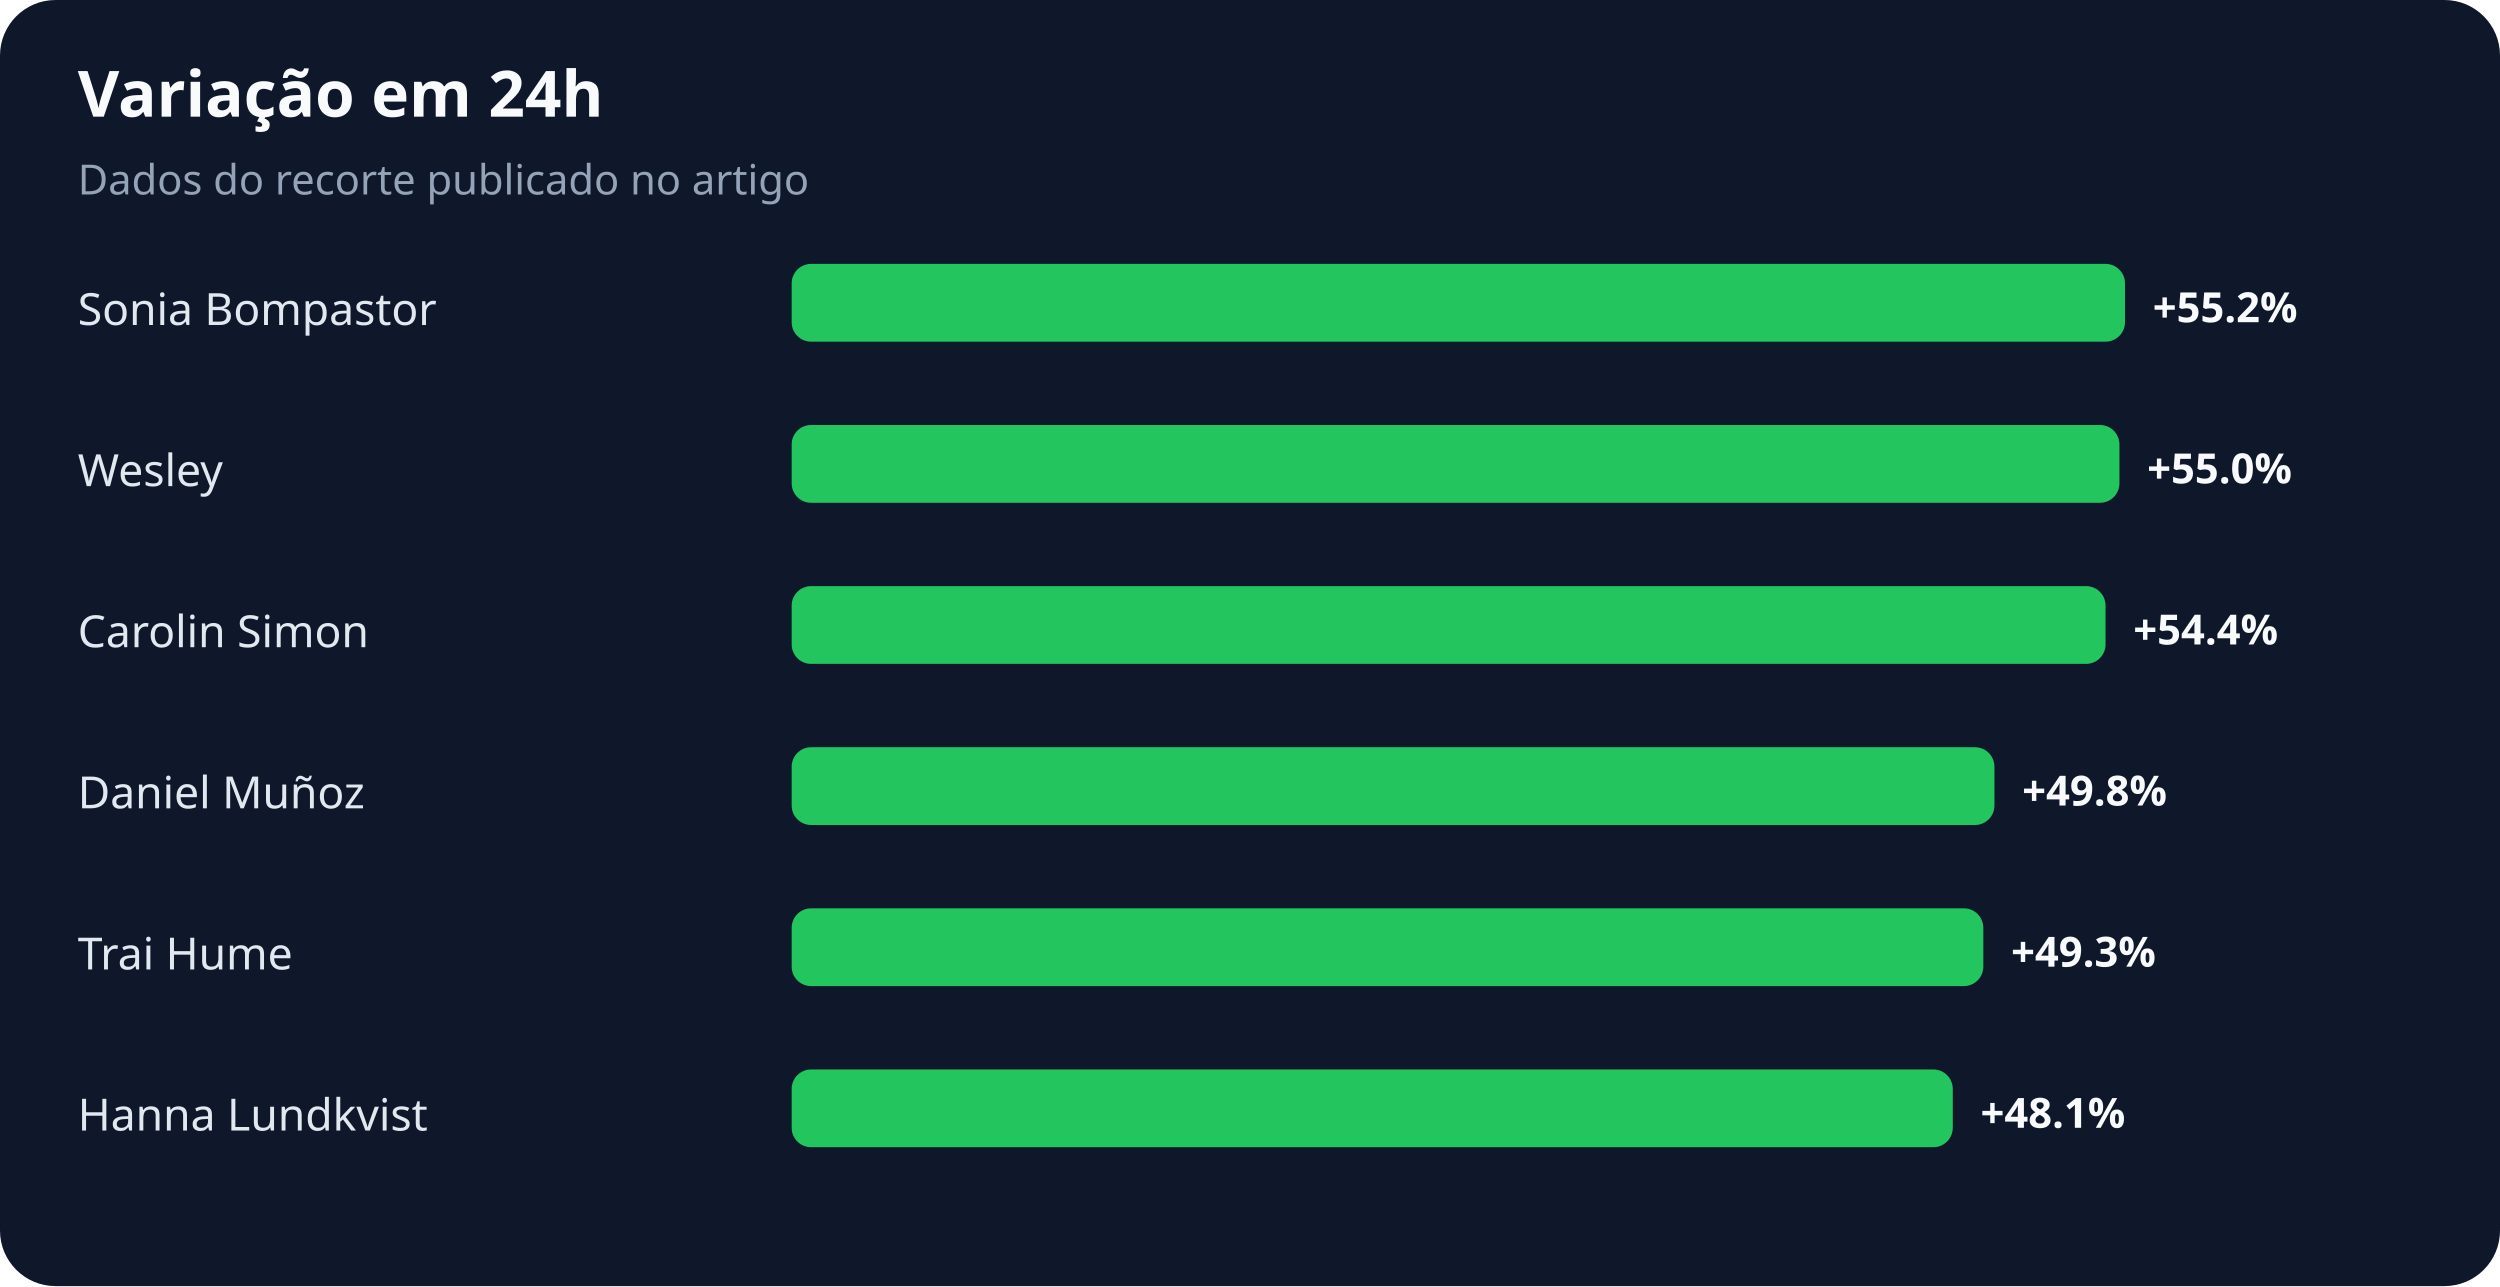
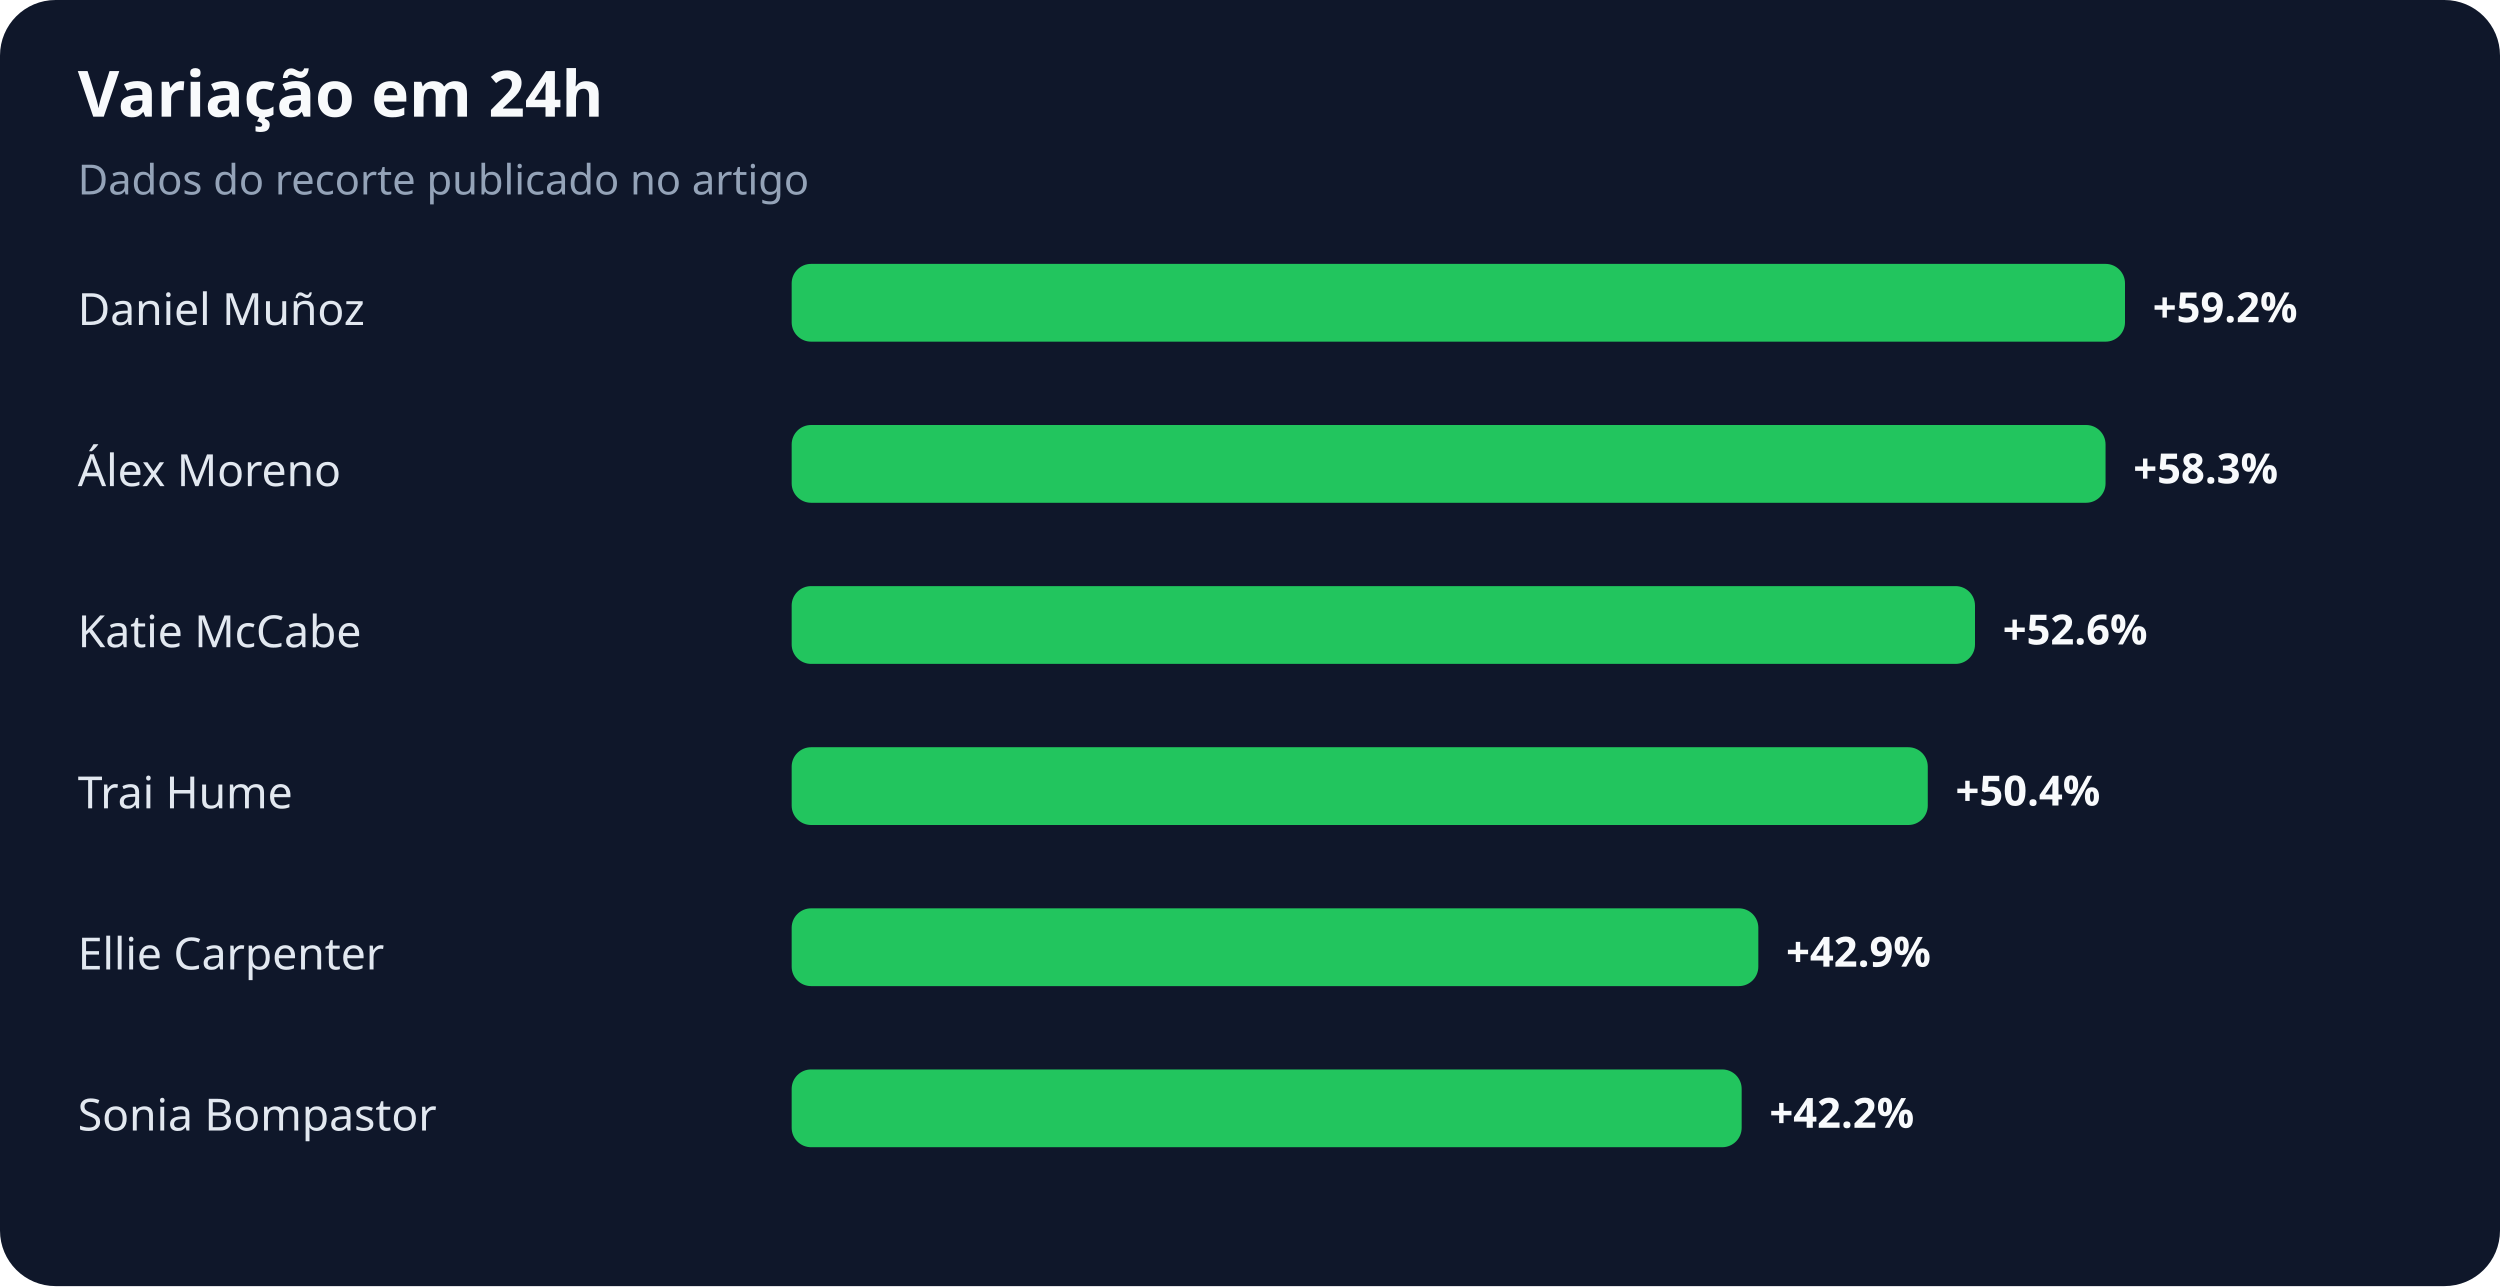
<svg xmlns="http://www.w3.org/2000/svg" width="900" height="463" viewBox="0 0 900 463" role="img" aria-labelledby="title desc">
  <rect width="100%" height="100%" rx="20" fill="#0f172a" />
  <text x="28" y="42" fill="#f8fafc" font-family="system-ui,sans-serif" font-size="23" font-weight="700">Variação em 24h</text>
  <text x="28" y="70" fill="#94a3b8" font-family="system-ui,sans-serif" font-size="15">Dados do recorte publicado no artigo</text>
-   <text x="28" y="117" fill="#e2e8f0" font-family="system-ui,sans-serif" font-size="16">Sonia Bompastor</text>
+   <text x="28" y="117" fill="#e2e8f0" font-family="system-ui,sans-serif" font-size="16">Daniel Muñoz</text>
  <rect x="285" y="95" width="480" height="28" rx="7" fill="#22c55e" />
-   <text x="775" y="116" fill="#f8fafc" font-family="system-ui,sans-serif" font-size="15" font-weight="700">+55.2%</text>
-   <text x="28" y="175" fill="#e2e8f0" font-family="system-ui,sans-serif" font-size="16">Wesley</text>
-   <rect x="285" y="153" width="478" height="28" rx="7" fill="#22c55e" />
-   <text x="773" y="174" fill="#f8fafc" font-family="system-ui,sans-serif" font-size="15" font-weight="700">+55.0%</text>
-   <text x="28" y="233" fill="#e2e8f0" font-family="system-ui,sans-serif" font-size="16">Carolin Simon</text>
-   <rect x="285" y="211" width="473" height="28" rx="7" fill="#22c55e" />
-   <text x="768" y="232" fill="#f8fafc" font-family="system-ui,sans-serif" font-size="15" font-weight="700">+54.4%</text>
-   <text x="28" y="291" fill="#e2e8f0" font-family="system-ui,sans-serif" font-size="16">Daniel Muñoz</text>
-   <rect x="285" y="269" width="433" height="28" rx="7" fill="#22c55e" />
-   <text x="728" y="290" fill="#f8fafc" font-family="system-ui,sans-serif" font-size="15" font-weight="700">+49.8%</text>
-   <text x="28" y="349" fill="#e2e8f0" font-family="system-ui,sans-serif" font-size="16">Trai Hume</text>
-   <rect x="285" y="327" width="429" height="28" rx="7" fill="#22c55e" />
-   <text x="724" y="348" fill="#f8fafc" font-family="system-ui,sans-serif" font-size="15" font-weight="700">+49.3%</text>
-   <text x="28" y="407" fill="#e2e8f0" font-family="system-ui,sans-serif" font-size="16">Hanna Lundkvist</text>
-   <rect x="285" y="385" width="418" height="28" rx="7" fill="#22c55e" />
-   <text x="713" y="406" fill="#f8fafc" font-family="system-ui,sans-serif" font-size="15" font-weight="700">+48.1%</text>
+   <text x="775" y="116" fill="#f8fafc" font-family="system-ui,sans-serif" font-size="15" font-weight="700">+59.2%</text>
+   <text x="28" y="175" fill="#e2e8f0" font-family="system-ui,sans-serif" font-size="16">Álex Moreno</text>
+   <rect x="285" y="153" width="473" height="28" rx="7" fill="#22c55e" />
+   <text x="768" y="174" fill="#f8fafc" font-family="system-ui,sans-serif" font-size="15" font-weight="700">+58.3%</text>
+   <text x="28" y="233" fill="#e2e8f0" font-family="system-ui,sans-serif" font-size="16">Katie McCabe</text>
+   <rect x="285" y="211" width="426" height="28" rx="7" fill="#22c55e" />
+   <text x="721" y="232" fill="#f8fafc" font-family="system-ui,sans-serif" font-size="15" font-weight="700">+52.6%</text>
+   <text x="28" y="291" fill="#e2e8f0" font-family="system-ui,sans-serif" font-size="16">Trai Hume</text>
+   <rect x="285" y="269" width="409" height="28" rx="7" fill="#22c55e" />
+   <text x="704" y="290" fill="#f8fafc" font-family="system-ui,sans-serif" font-size="15" font-weight="700">+50.4%</text>
+   <text x="28" y="349" fill="#e2e8f0" font-family="system-ui,sans-serif" font-size="16">Ellie Carpenter</text>
+   <rect x="285" y="327" width="348" height="28" rx="7" fill="#22c55e" />
+   <text x="643" y="348" fill="#f8fafc" font-family="system-ui,sans-serif" font-size="15" font-weight="700">+42.9%</text>
+   <text x="28" y="407" fill="#e2e8f0" font-family="system-ui,sans-serif" font-size="16">Sonia Bompastor</text>
+   <rect x="285" y="385" width="342" height="28" rx="7" fill="#22c55e" />
+   <text x="637" y="406" fill="#f8fafc" font-family="system-ui,sans-serif" font-size="15" font-weight="700">+42.2%</text>
</svg>
